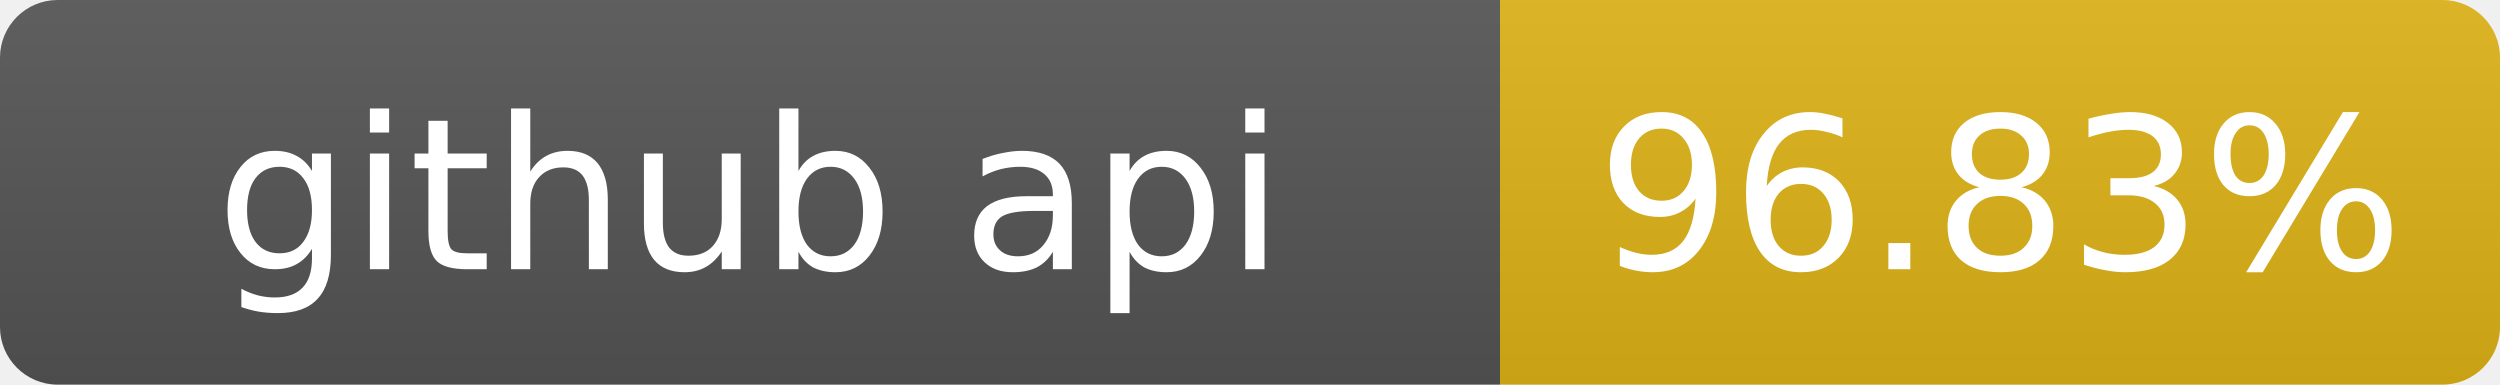
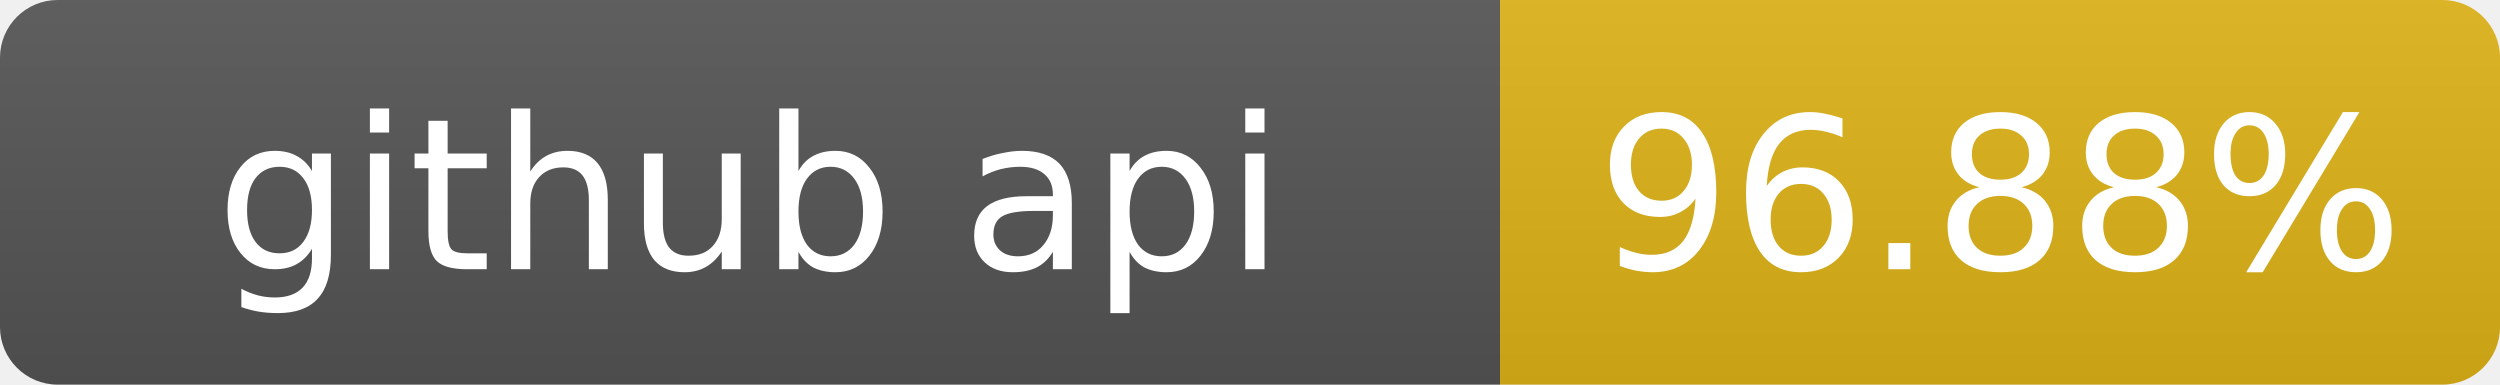
- <svg xmlns="http://www.w3.org/2000/svg" width="130" height="20" role="img" aria-label="github api: 96.83%">
+ <svg xmlns="http://www.w3.org/2000/svg" width="130" height="20" role="img" aria-label="github api: 96.88%">
  <linearGradient id="s" x2="0" y2="100%">
    <stop offset="0" stop-color="#bbb" stop-opacity=".1" />
    <stop offset="1" stop-opacity=".1" />
  </linearGradient>
  <clipPath id="r">
    <rect width="130" height="20" rx="3" fill="#fff" />
  </clipPath>
  <g clip-path="url(#r)">
    <rect width="78" height="20" fill="#555" />
    <rect x="78" width="52" height="20" fill="#dfb317" />
    <rect width="130" height="20" fill="url(#s)" />
  </g>
  <g fill="#fff" text-anchor="middle" font-family="Verdana,Geneva,DejaVu Sans,sans-serif" font-size="11">
    <text x="39" y="14">github api</text>
-     <text x="104" y="14">96.83%</text>
+     <text x="104" y="14">96.88%</text>
  </g>
</svg>
